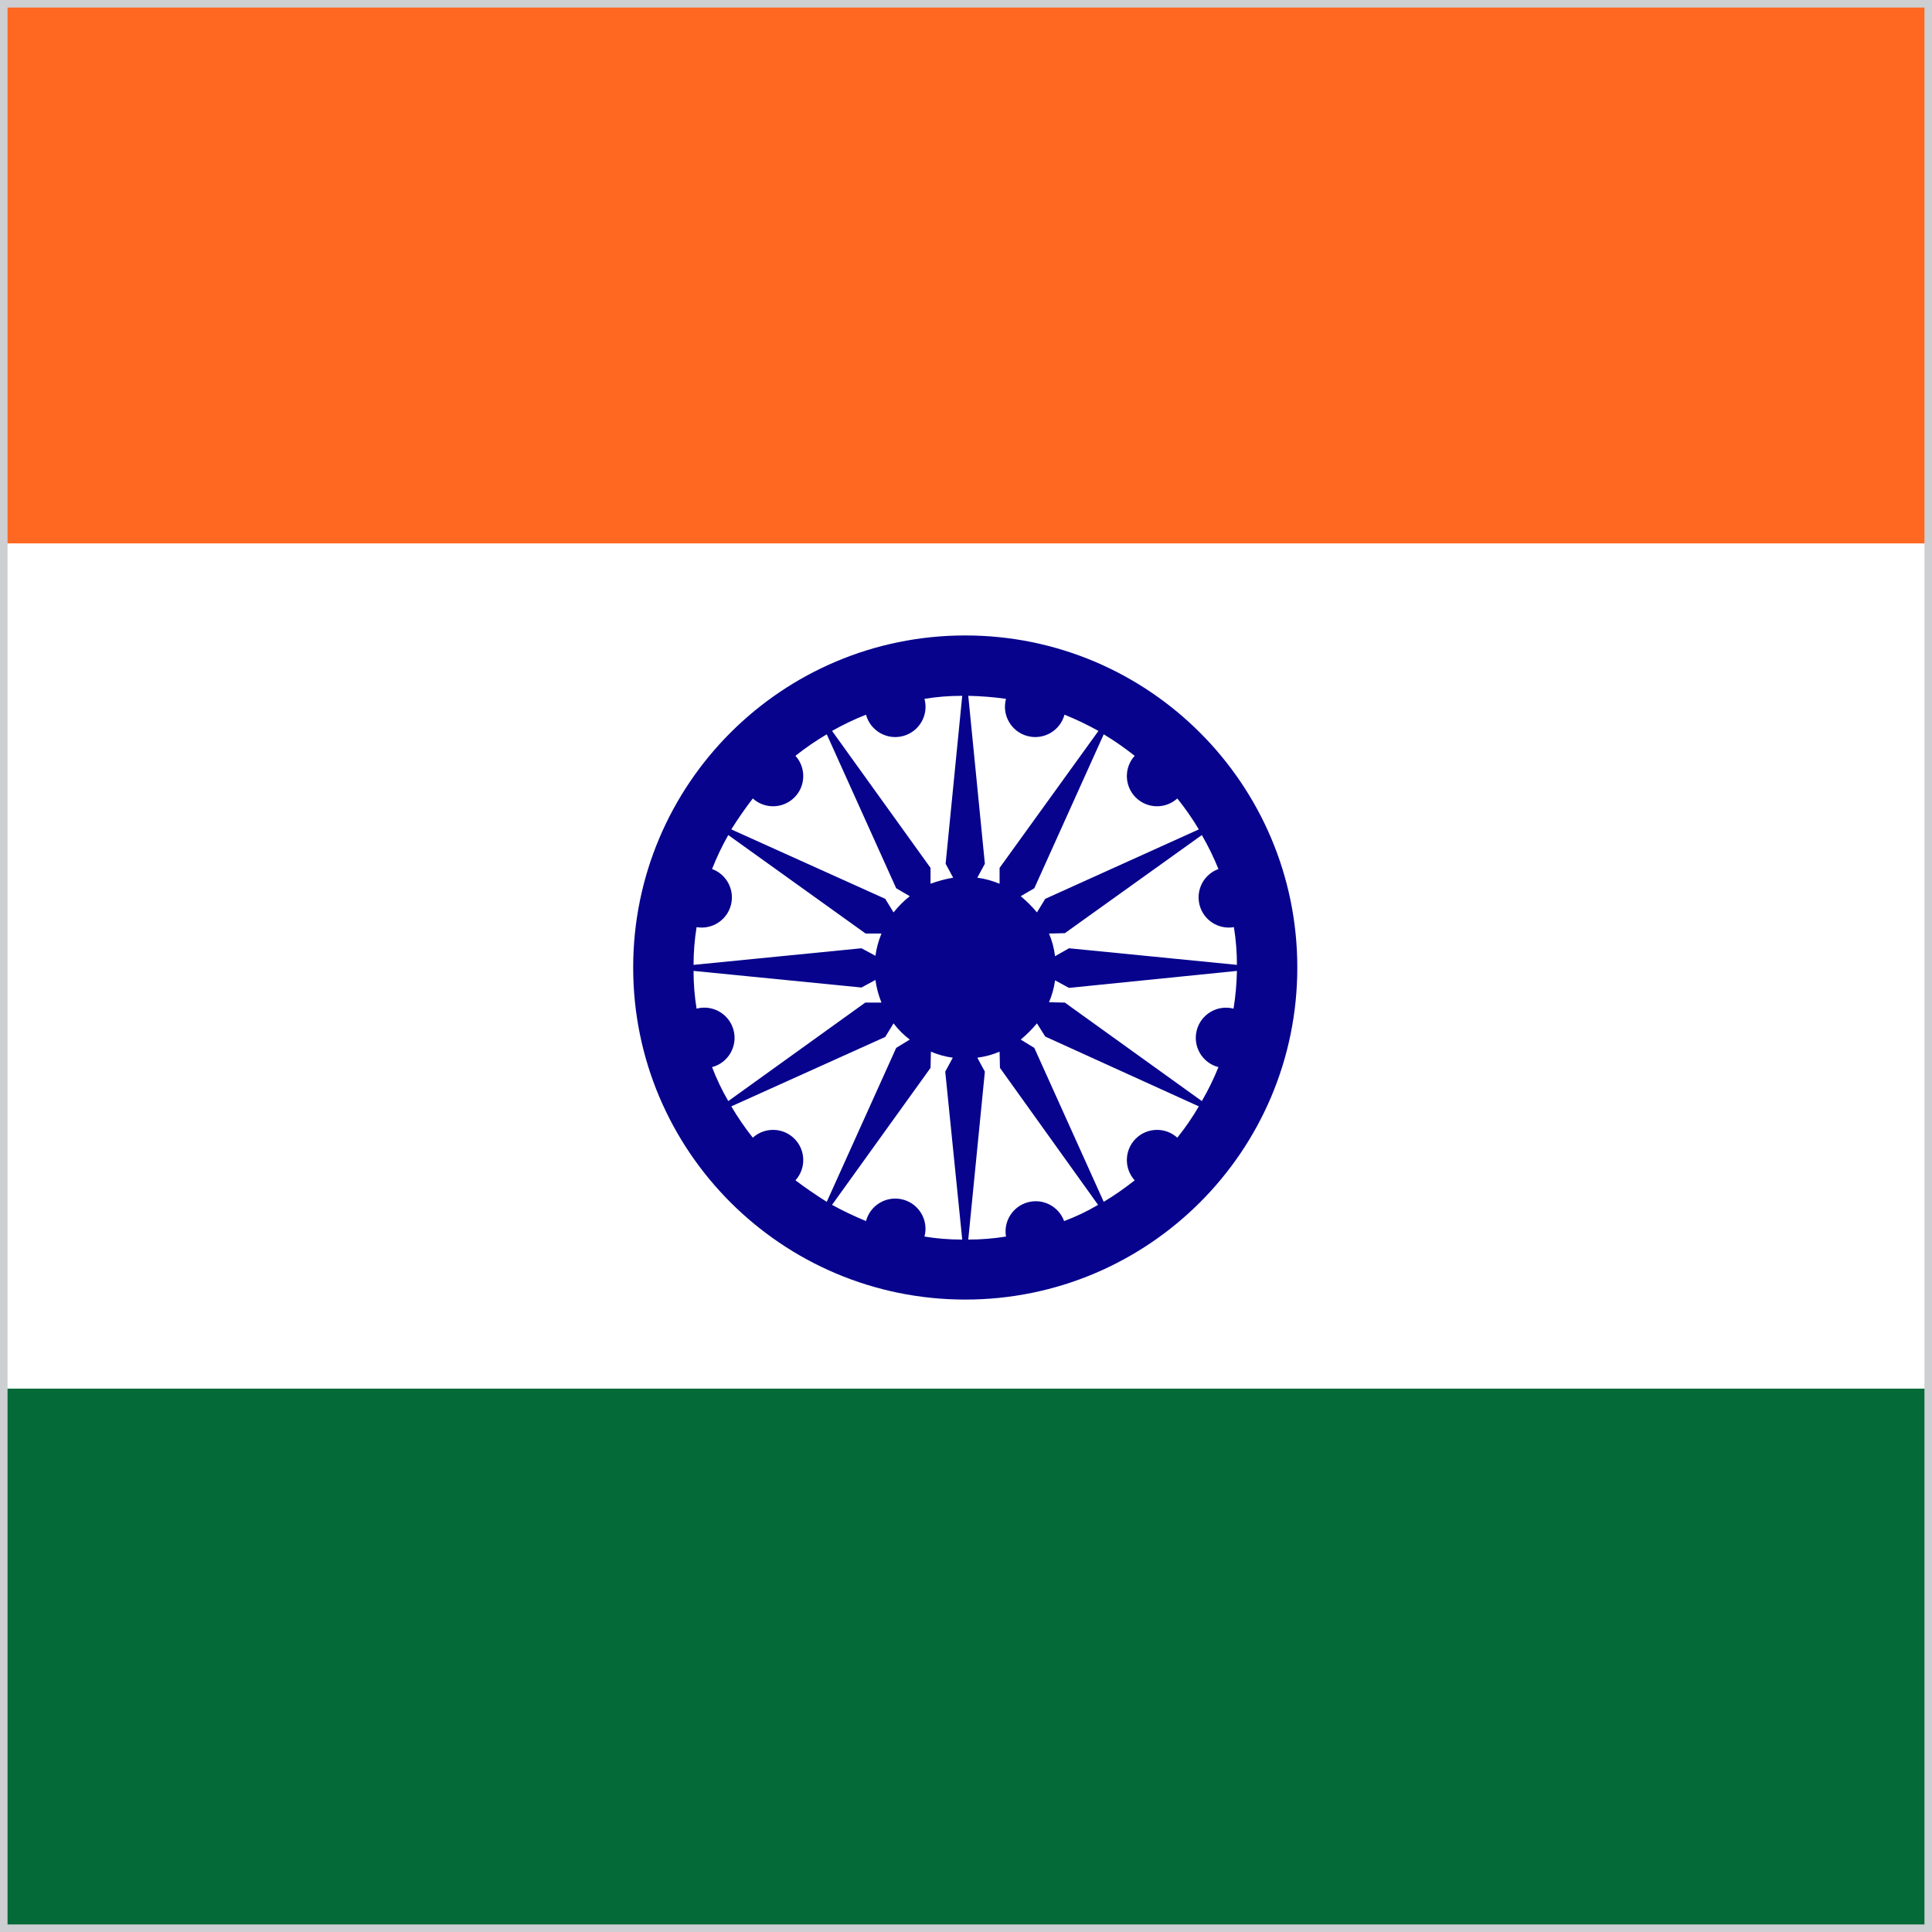
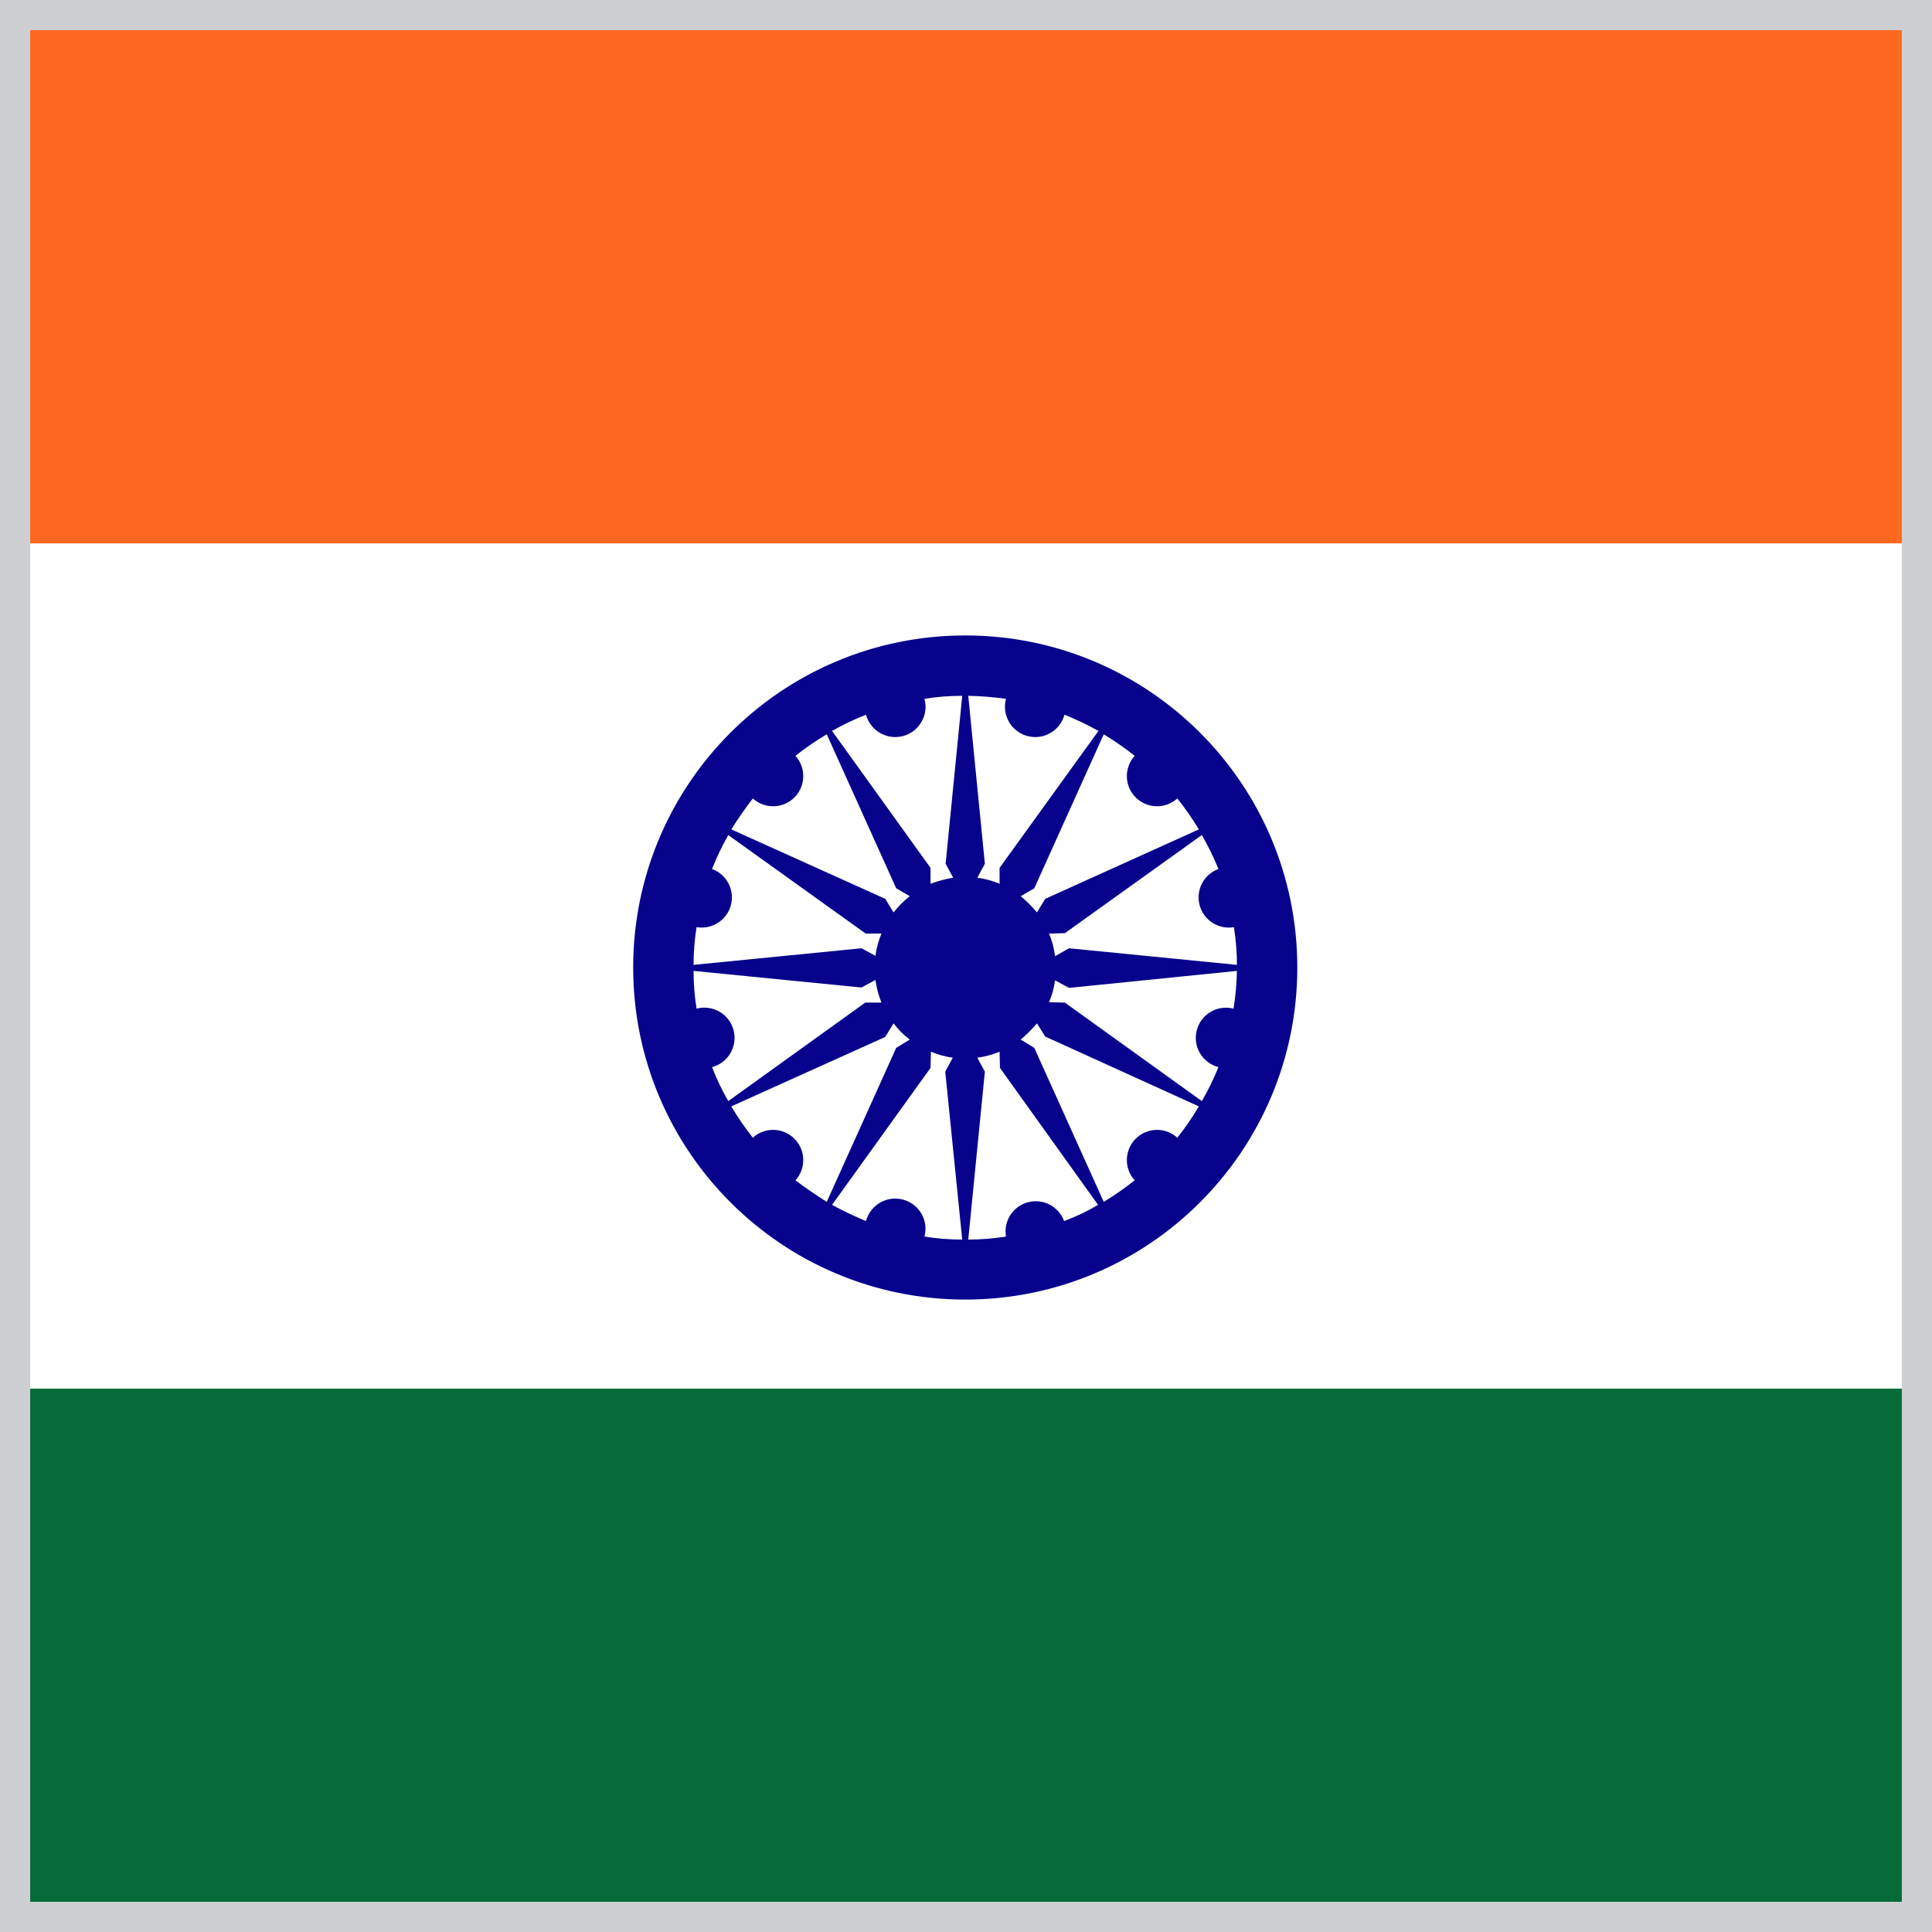
<svg xmlns="http://www.w3.org/2000/svg" width="512" height="512">
  <path fill="#FFFFFF" d="M512 384H0V128h512z" />
  <path fill="#046A38" d="M512 512H0V368h512z" />
  <path fill="#FF6820" d="M512 144H0V0h512z" />
  <path fill="#07038D" d="M255.8 168.4a88 88 0 1 1 0 176 88 88 0 0 1 0-176M246.6 283l-26.1 36.3q4.4 2.4 9 4.3a8 8 0 0 1 15.5 4.1q4.8.8 10 .8l-4.5-44.5 2-3.7q-3-.4-5.8-1.6zm18.3-4.3q-2.8 1.2-5.9 1.6l2 3.7-4.4 44.5q5 0 10-.8a8 8 0 0 1 15.4-4.1q4.8-1.8 9-4.3L265 283zm9.9-7.5q-2 2.4-4.3 4.3l3.6 2.2 18.4 40.8q4.3-2.6 8.2-5.7a8 8 0 0 1 11.3-11.3q3.2-4 5.7-8.3L277 274.7zm-40.2 3.6-40.8 18.4q2.6 4.4 5.7 8.3a8 8 0 0 1 11.3 11.3q4 3 8.3 5.7l18.4-40.8 3.6-2.2q-2.4-1.8-4.3-4.3zm48.7-13-3.7-2q-.4 3-1.6 5.8l4.2.1 36.3 26.1q2.5-4.3 4.4-9a8 8 0 0 1 4-15.5q.8-4.9.9-10zm-99.5-4.5q0 5.1.8 10a8 8 0 0 1 4.1 15.5q1.8 4.7 4.3 9l36.3-26.1h4.3q-1.2-3-1.6-6l-3.7 2zm9.2-36q-2.4 4.2-4.3 9a8 8 0 0 1-4.1 15.4q-.8 5-.8 10l44.5-4.4 3.7 2q.4-3 1.6-5.9h-4.2zm89.2 26-4.2.1q1.2 2.8 1.6 6l3.7-2.1 44.5 4.4q0-5-.8-10a8 8 0 0 1-4.1-15.4 72 72 0 0 0-4.4-9zm-63.1-52.7a72 72 0 0 0-8.3 5.7 8 8 0 0 1-11.3 11.3q-3 3.9-5.7 8.2l40.8 18.4 2.2 3.6q1.9-2.4 4.3-4.3l-3.6-2.1zm55 40.8-3.6 2.1q2.4 2 4.3 4.3l2.2-3.6 40.7-18.4a72 72 0 0 0-5.7-8.2 8 8 0 0 1-11.3-11.3q-3.9-3.1-8.2-5.7zm-19.1-51q-5.2 0-10 .8a8 8 0 0 1-15.5 4.2 72 72 0 0 0-9 4.3l26.1 36.3v4.2q3-1.1 6-1.6l-2-3.7zm6 44.5-2 3.7q3 .4 5.9 1.6V230l26.2-36.3q-4.5-2.5-9-4.3a8 8 0 0 1-15.5-4.2q-5-.7-10-.8z" />
-   <rect width="512" height="512" fill="none" stroke="#cdcfd3" stroke-width="4" />
+   <rect width="512" height="512" fill="none" stroke="#cdcfd3" stroke-width="16" />
</svg>
